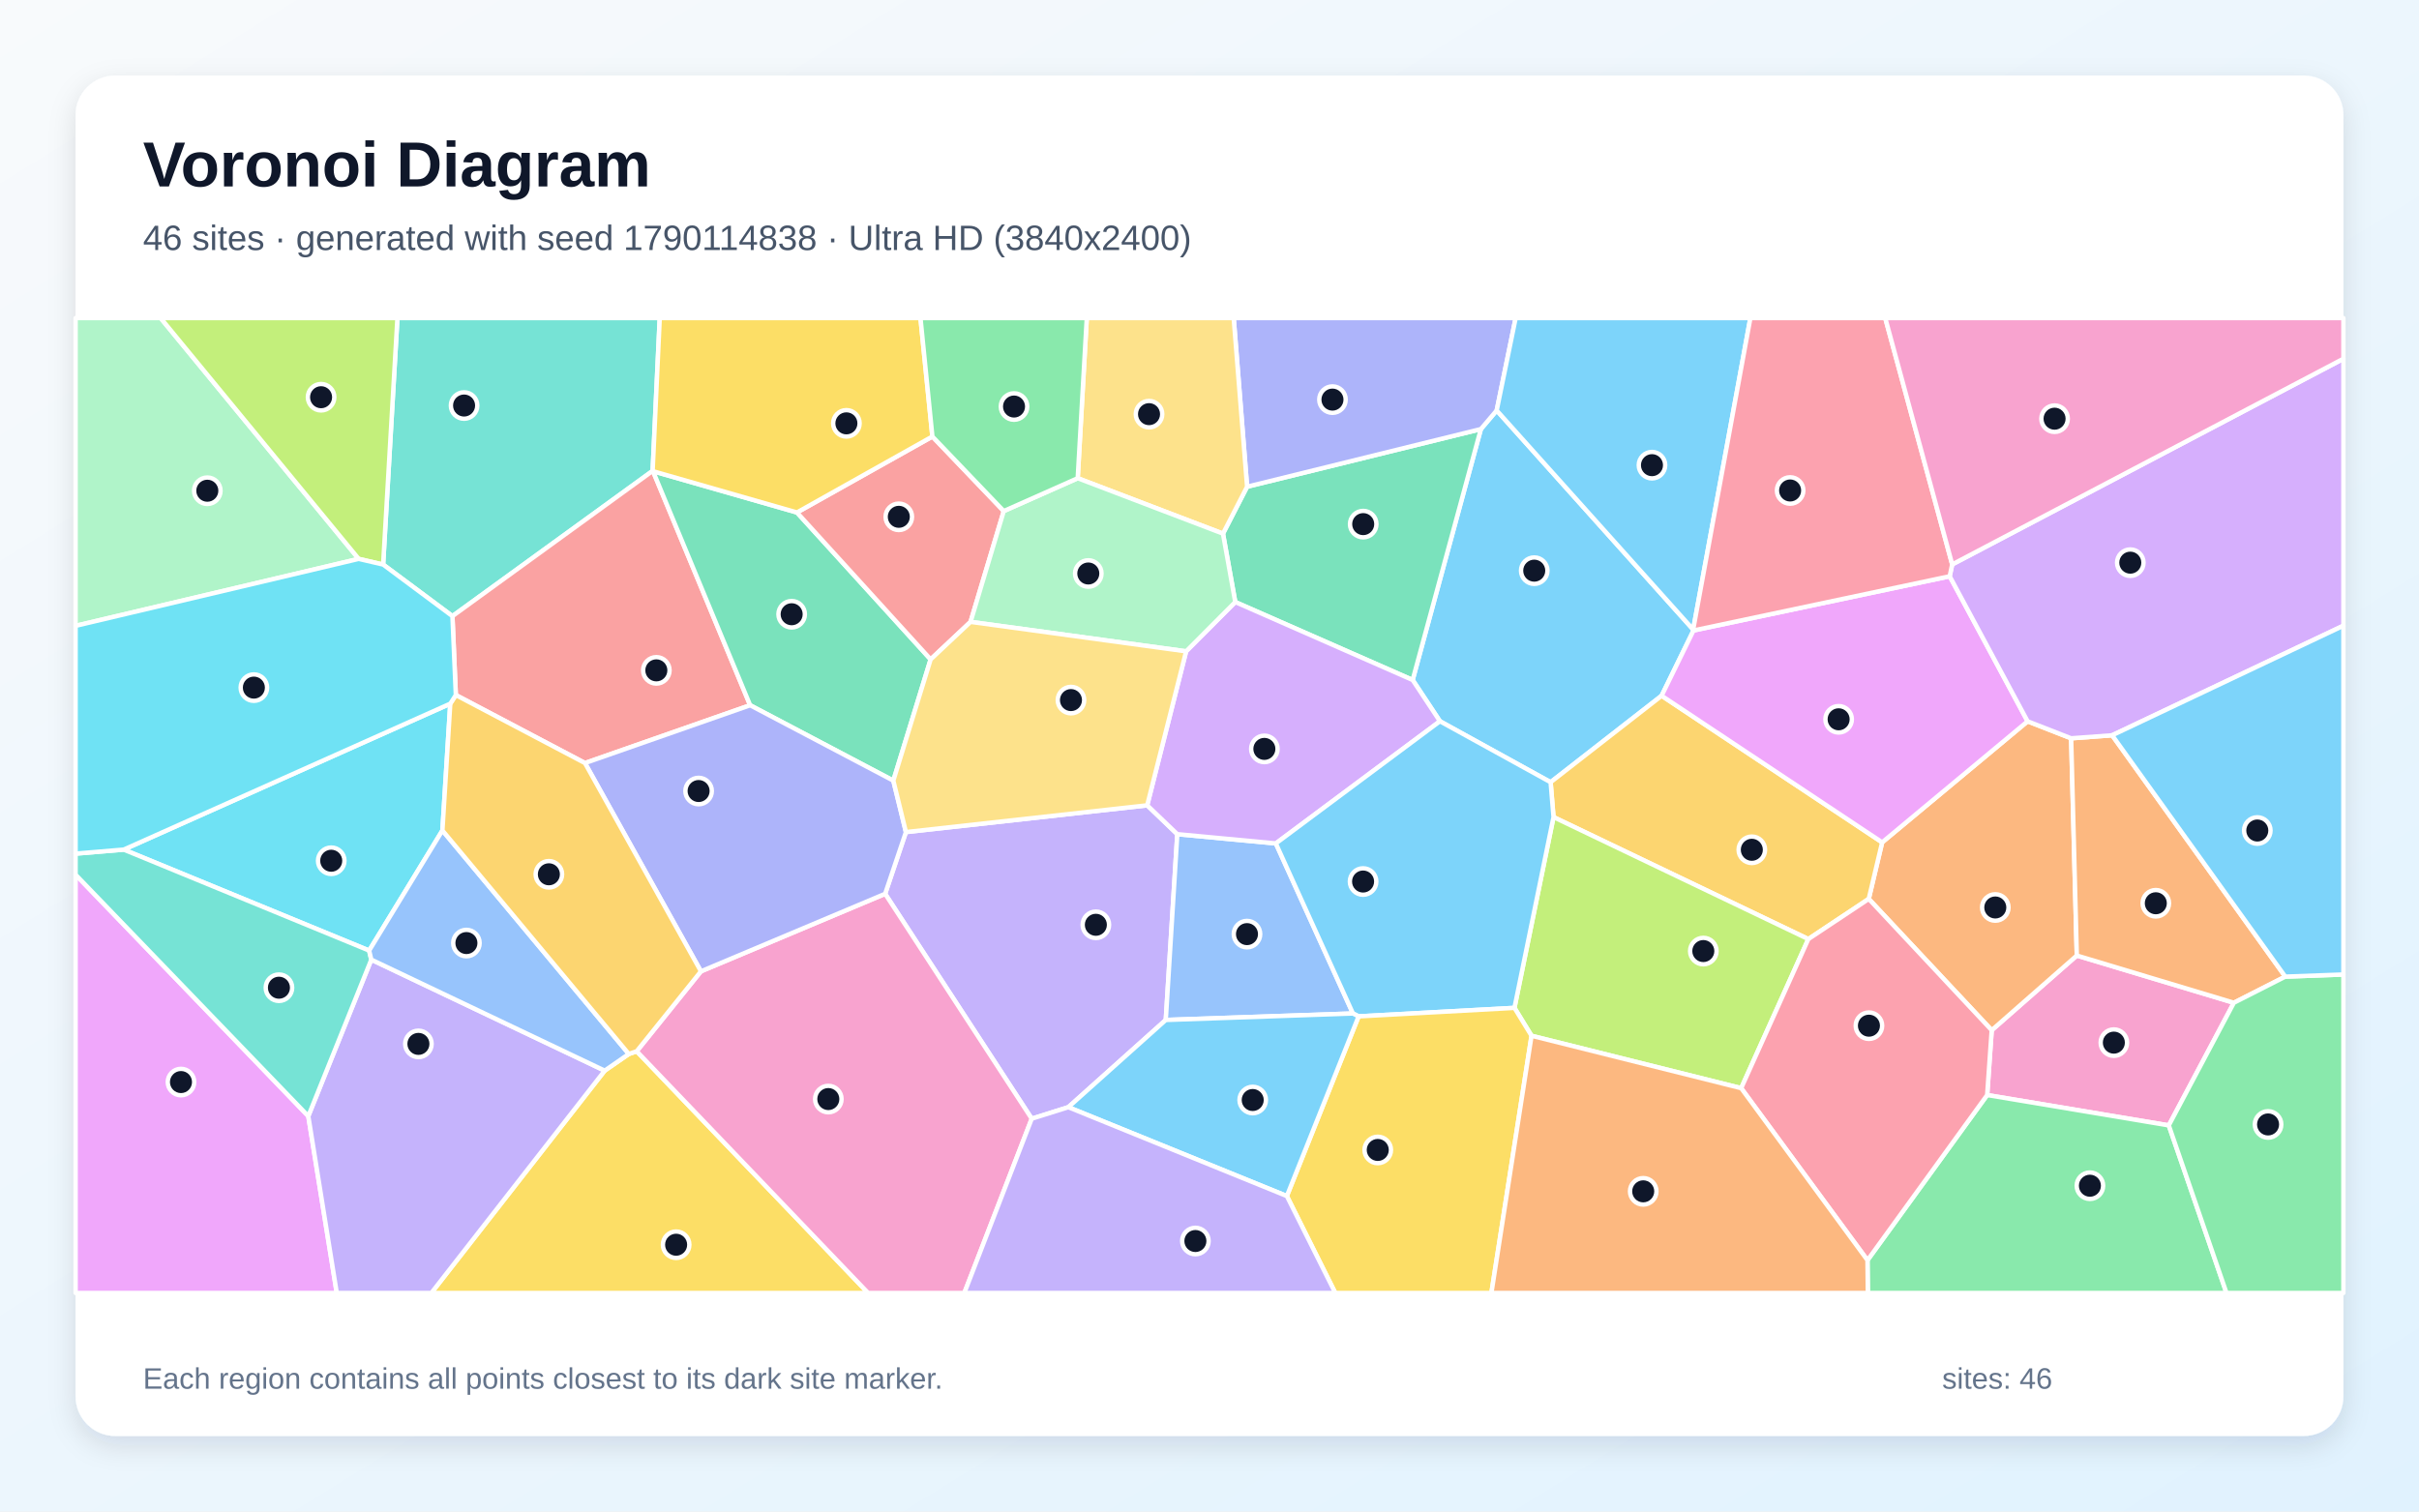
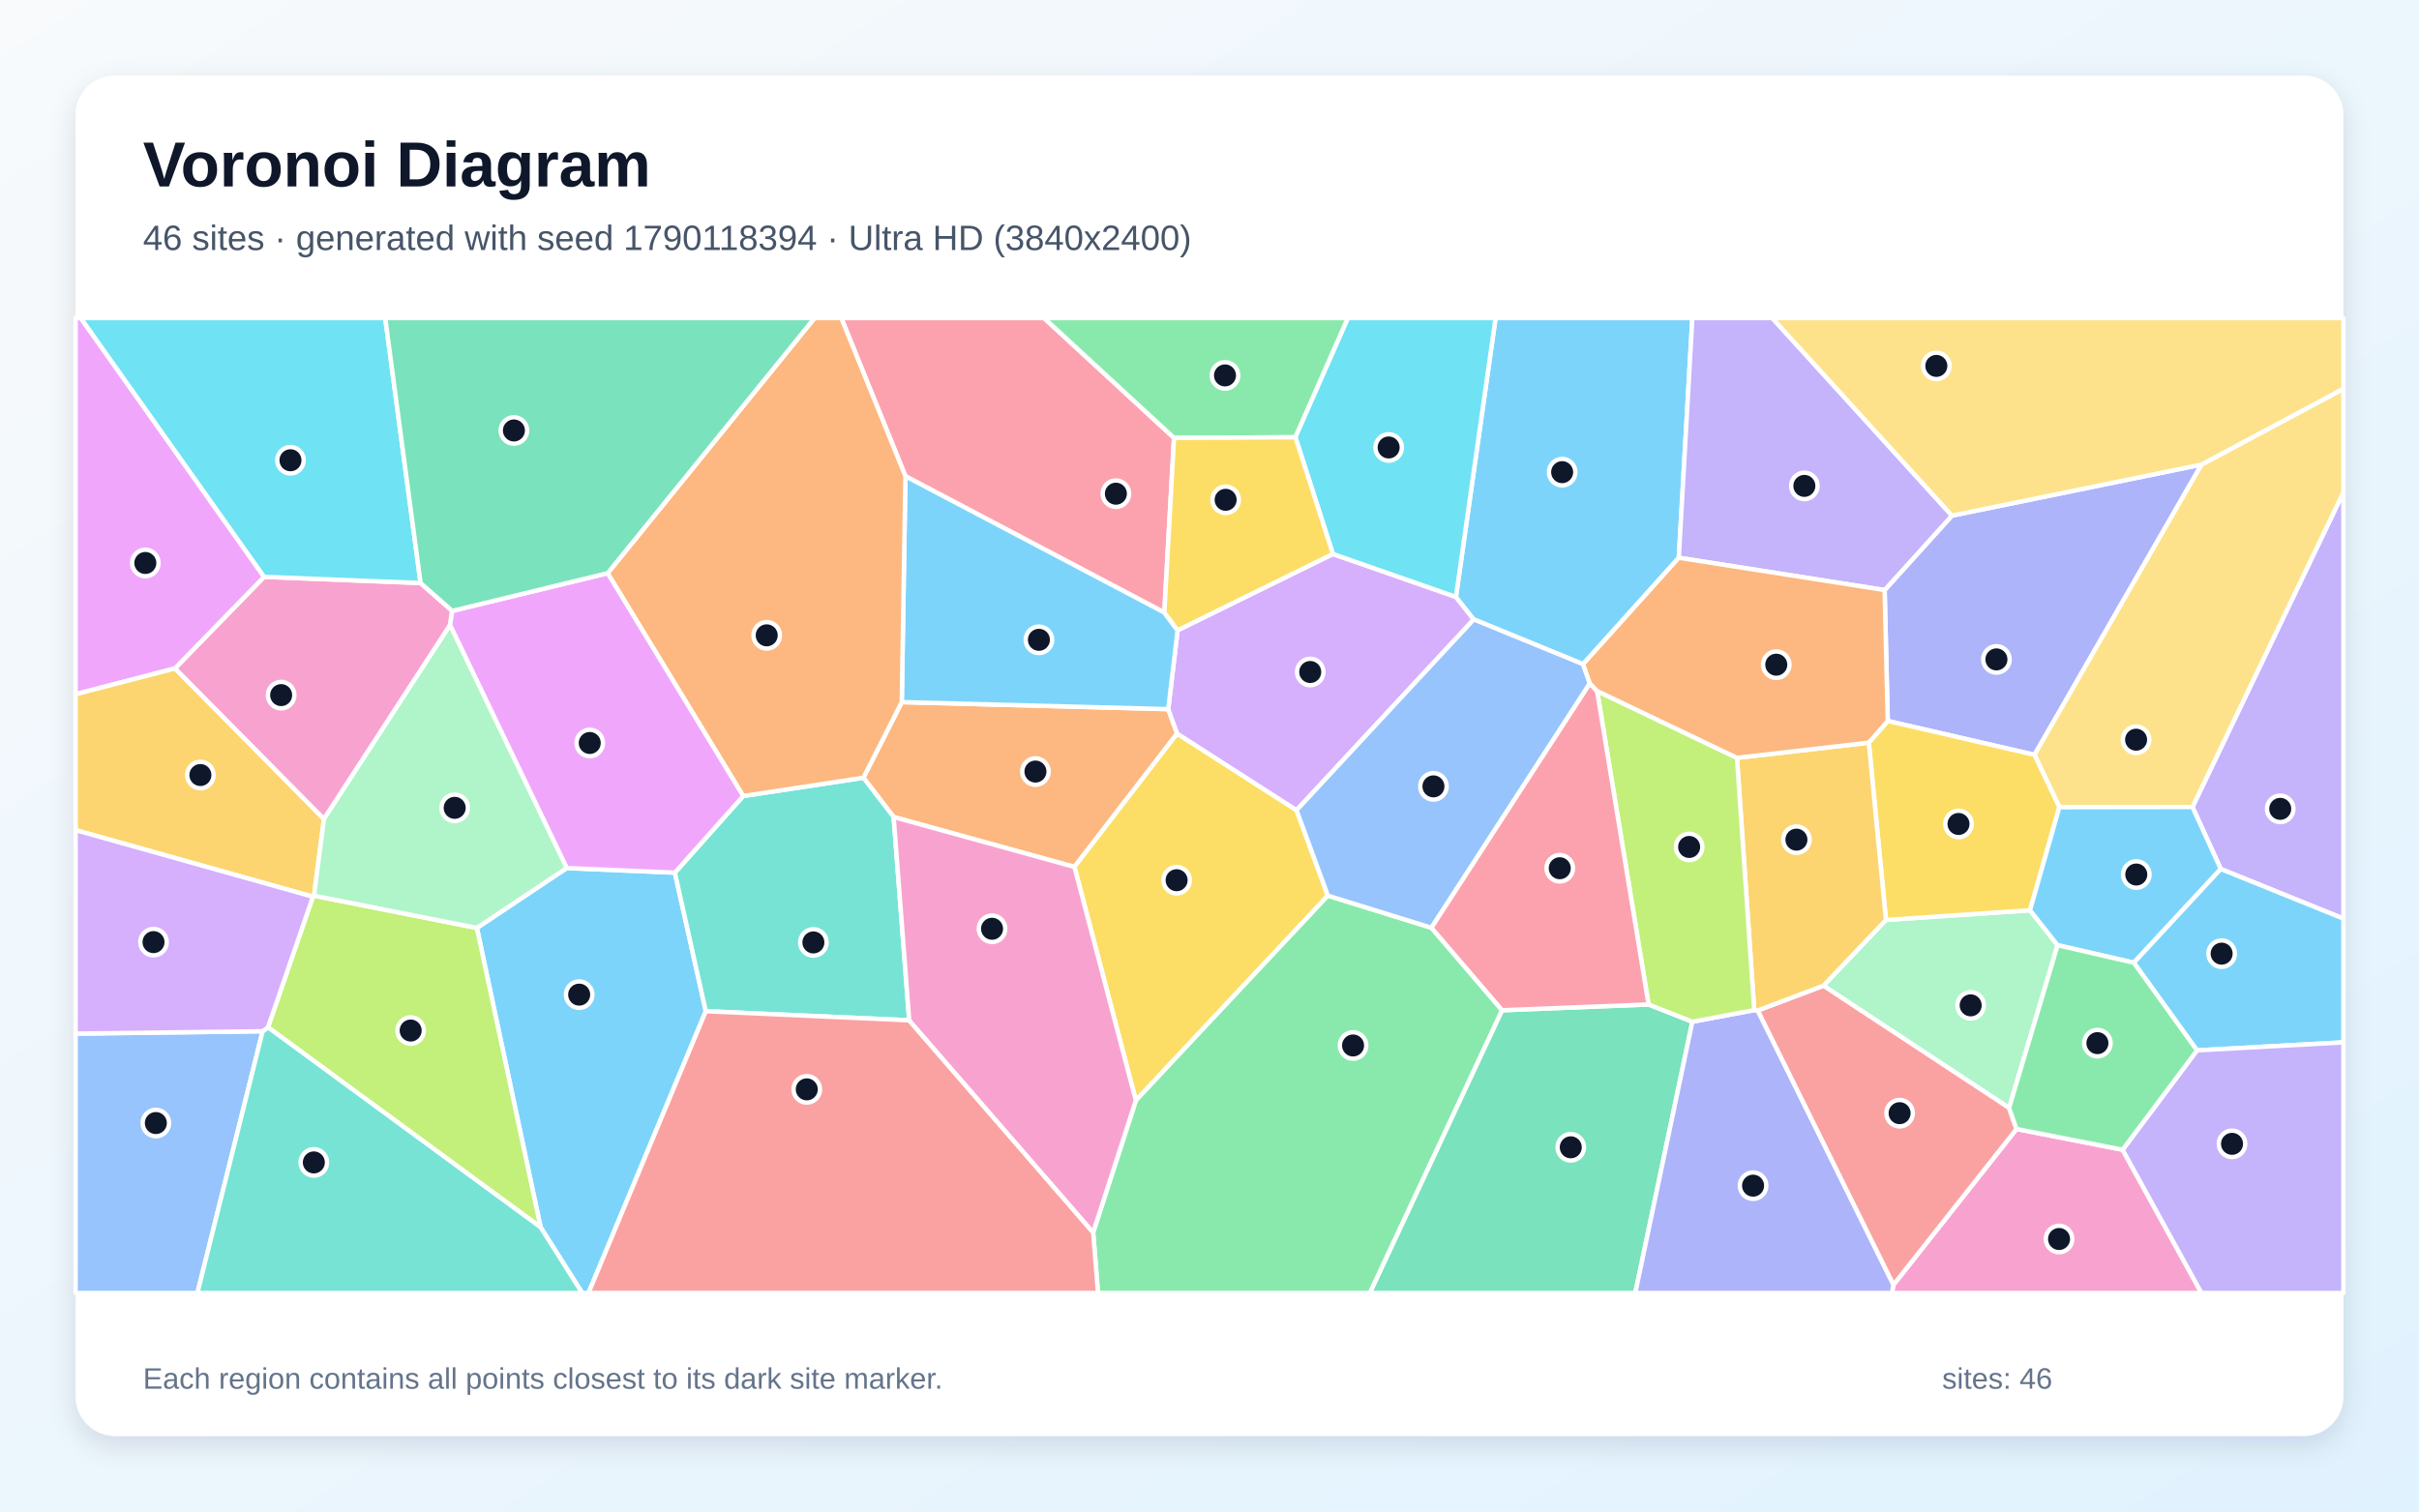
<svg xmlns="http://www.w3.org/2000/svg" width="3840" height="2400" viewBox="0 0 3840 2400" role="img" aria-labelledby="title description">
  <defs>
    <linearGradient id="background" x1="0" y1="0" x2="1" y2="1">
      <stop stop-color="#F8FAFC" />
      <stop offset="1" stop-color="#E0F2FE" />
    </linearGradient>
    <filter id="shadow" x="-5%" y="-5%" width="110%" height="110%">
      <feDropShadow dx="0" dy="15" stdDeviation="22" flood-color="#0F172A" flood-opacity=".12" />
    </filter>
  </defs>
  <rect width="3840" height="2400" fill="url(#background)" />
  <rect x="120" y="120" width="3600" height="2160" rx="63" fill="#FFFFFF" filter="url(#shadow)" />
  <g font-family="Arial, sans-serif">
    <text x="227" y="296" font-size="101" font-weight="700" fill="#0F172A">Voronoi Diagram</text>
-     <text x="227" y="397" font-size="56" fill="#475569">46 sites · generated with seed 1790114838 · Ultra HD (3840x2400)</text>
+     <text x="227" y="397" font-size="56" fill="#475569">46 sites · generated with seed 1790118394 · Ultra HD (3840x2400)</text>
  </g>
  <g stroke="#FFFFFF" stroke-width="7" stroke-linejoin="round">
-     <polygon points="2687.8,999.6 2688.3,1001.1 2637.7,1104.7 2461.5,1242.0 2285.8,1145.2 2242.5,1079.7 2350.8,681.3 2375.9,651.7" fill="#38BDF8" fill-opacity="0.65" />
-     <polygon points="1695.9,1758.0 1637.8,1776.3 1405.1,1419.2 1438.1,1321.2 1821.1,1278.7 1868.9,1324.5 1850.6,1619.5" fill="#A78BFA" fill-opacity="0.65" />
-     <polygon points="3442.8,1786.9 3154.5,1738.7 3161.7,1635.8 3296.8,1517.2 3546.1,1592.2" fill="#F472B6" fill-opacity="0.65" />
-     <polygon points="2966.5,1427.3 2987.8,1337.5 3218.7,1145.3 3287.8,1172.3 3296.8,1517.2 3161.7,1635.8" fill="#FB923C" fill-opacity="0.65" />
-     <polygon points="959.9,1700.0 998.2,1673.5 1010.7,1669.2 1378.1,2053.0 684.7,2053.0" fill="#FACC15" fill-opacity="0.65" />
-     <polygon points="2964.5,2001.0 3154.5,1738.7 3442.8,1786.9 3534.4,2053.0 2965.1,2053.0" fill="#4ADE80" fill-opacity="0.65" />
-     <polygon points="1036.0,747.7 718.2,978.3 608.2,896.4 630.9,505.0 1047.3,505.0" fill="#2DD4BF" fill-opacity="0.65" />
-     <polygon points="1850.6,1619.5 1868.9,1324.5 2025.3,1339.2 2147.7,1609.2" fill="#60A5FA" fill-opacity="0.65" />
-     <polygon points="120.0,1388.8 489.4,1772.2 534.6,2053.0 120.0,2053.0" fill="#E879F9" fill-opacity="0.65" />
-     <polygon points="1960.9,955.9 1941.4,847.3 1979.7,772.8 2350.8,681.3 2242.5,1079.7" fill="#34D399" fill-opacity="0.65" />
-     <polygon points="1036.6,748.2 1190.8,1119.8 928.6,1211.6 723.6,1103.6 718.2,978.3 1036.0,747.7" fill="#F87171" fill-opacity="0.65" />
-     <polygon points="1979.7,772.8 1958.4,505.0 2406.0,505.0 2375.9,651.7 2350.8,681.3" fill="#818CF8" fill-opacity="0.65" />
-     <polygon points="2870.6,1491.1 2466.1,1297.4 2461.5,1242.0 2637.7,1104.7 2987.8,1337.5 2966.5,1427.3" fill="#FBBF24" fill-opacity="0.65" />
-     <polygon points="2431.2,1644.6 2404.1,1600.3 2466.1,1297.4 2870.6,1491.1 2764.0,1727.8" fill="#A3E635" fill-opacity="0.65" />
-     <polygon points="2025.3,1339.2 1868.9,1324.5 1821.1,1278.7 1882.9,1034.2 1960.9,955.9 2242.5,1079.7 2285.8,1145.2" fill="#C084FC" fill-opacity="0.65" />
-     <polygon points="2764.0,1727.8 2870.6,1491.1 2966.5,1427.3 3161.7,1635.8 3154.5,1738.7 2964.5,2001.0" fill="#FB7185" fill-opacity="0.65" />
-     <polygon points="714.8,1117.3 702.3,1318.6 586.0,1509.3 196.4,1349.0" fill="#22D3EE" fill-opacity="0.65" />
-     <polygon points="569.4,887.4 120.0,993.7 120.0,505.0 255.0,505.0" fill="#86EFAC" fill-opacity="0.65" />
-     <polygon points="1979.7,772.8 1941.4,847.3 1710.8,759.3 1725.2,505.0 1958.4,505.0" fill="#FCD34D" fill-opacity="0.65" />
-     <polygon points="2687.8,999.6 2375.9,651.7 2406.0,505.0 2778.6,505.0" fill="#38BDF8" fill-opacity="0.65" />
-     <polygon points="2404.1,1600.3 2156.7,1613.8 2147.7,1609.2 2025.3,1339.2 2285.8,1145.2 2461.5,1242.0 2466.1,1297.4" fill="#38BDF8" fill-opacity="0.65" />
-     <polygon points="489.4,1772.2 589.4,1523.7 959.9,1700.0 684.7,2053.0 534.6,2053.0" fill="#A78BFA" fill-opacity="0.65" />
-     <polygon points="1010.7,1669.2 1112.7,1542.3 1405.1,1419.2 1637.8,1776.3 1530.8,2053.0 1378.1,2053.0" fill="#F472B6" fill-opacity="0.65" />
-     <polygon points="3627.7,1550.7 3546.1,1592.2 3296.8,1517.2 3287.8,1172.3 3352.9,1167.5" fill="#FB923C" fill-opacity="0.65" />
-     <polygon points="2042.8,1899.1 2156.7,1613.8 2404.1,1600.3 2431.2,1644.6 2367.5,2053.0 2119.7,2053.0" fill="#FACC15" fill-opacity="0.65" />
-     <polygon points="3442.8,1786.9 3546.1,1592.2 3627.7,1550.7 3720.0,1547.3 3720.0,2053.0 3534.4,2053.0" fill="#4ADE80" fill-opacity="0.65" />
-     <polygon points="589.4,1523.7 489.4,1772.2 120.0,1388.8 120.0,1355.4 196.4,1349.0 586.0,1509.3" fill="#2DD4BF" fill-opacity="0.65" />
-     <polygon points="589.4,1523.7 586.0,1509.3 702.3,1318.6 998.2,1673.5 959.9,1700.0" fill="#60A5FA" fill-opacity="0.65" />
-     <polygon points="3095.0,915.0 3218.7,1145.3 2987.8,1337.5 2637.7,1104.7 2688.3,1001.1" fill="#E879F9" fill-opacity="0.65" />
-     <polygon points="1418.1,1239.5 1190.8,1119.8 1036.6,748.2 1265.1,813.7 1477.3,1047.0" fill="#34D399" fill-opacity="0.65" />
-     <polygon points="1480.1,693.1 1593.4,811.5 1540.7,987.4 1477.3,1047.0 1265.1,813.7" fill="#F87171" fill-opacity="0.65" />
-     <polygon points="1112.7,1542.3 928.6,1211.6 1190.8,1119.8 1418.1,1239.5 1438.1,1321.2 1405.1,1419.2" fill="#818CF8" fill-opacity="0.65" />
-     <polygon points="1112.7,1542.3 1010.7,1669.2 998.2,1673.5 702.3,1318.6 714.8,1117.3 723.6,1103.6 928.6,1211.6" fill="#FBBF24" fill-opacity="0.65" />
-     <polygon points="608.2,896.4 569.4,887.4 255.0,505.0 630.9,505.0" fill="#A3E635" fill-opacity="0.65" />
-     <polygon points="3352.9,1167.5 3287.8,1172.3 3218.7,1145.3 3095.0,915.0 3099.0,896.2 3720.0,569.6 3720.0,993.5" fill="#C084FC" fill-opacity="0.65" />
-     <polygon points="3099.0,896.2 3095.0,915.0 2688.3,1001.1 2687.8,999.6 2778.6,505.0 2992.7,505.0" fill="#FB7185" fill-opacity="0.65" />
-     <polygon points="723.6,1103.6 714.8,1117.3 196.4,1349.0 120.0,1355.4 120.0,993.7 569.4,887.4 608.2,896.4 718.2,978.3" fill="#22D3EE" fill-opacity="0.65" />
-     <polygon points="1540.7,987.4 1593.4,811.5 1710.8,759.3 1941.4,847.3 1960.9,955.9 1882.9,1034.2" fill="#86EFAC" fill-opacity="0.65" />
-     <polygon points="1418.1,1239.5 1477.3,1047.0 1540.7,987.4 1882.9,1034.2 1821.1,1278.7 1438.1,1321.2" fill="#FCD34D" fill-opacity="0.65" />
-     <polygon points="1695.9,1758.0 1850.6,1619.5 2147.7,1609.2 2156.7,1613.8 2042.8,1899.1" fill="#38BDF8" fill-opacity="0.65" />
-     <polygon points="3627.7,1550.7 3352.9,1167.5 3720.0,993.5 3720.0,1547.3" fill="#38BDF8" fill-opacity="0.65" />
-     <polygon points="1637.8,1776.3 1695.9,1758.0 2042.8,1899.1 2119.7,2053.0 1530.8,2053.0" fill="#A78BFA" fill-opacity="0.65" />
-     <polygon points="3099.0,896.2 2992.7,505.0 3720.0,505.0 3720.0,569.6" fill="#F472B6" fill-opacity="0.65" />
-     <polygon points="2431.2,1644.6 2764.0,1727.8 2964.5,2001.0 2965.1,2053.0 2367.5,2053.0" fill="#FB923C" fill-opacity="0.65" />
-     <polygon points="1480.1,693.1 1265.1,813.7 1036.6,748.2 1036.0,747.7 1047.3,505.0 1461.2,505.0" fill="#FACC15" fill-opacity="0.65" />
-     <polygon points="1710.8,759.3 1593.4,811.5 1480.1,693.1 1461.2,505.0 1725.2,505.0" fill="#4ADE80" fill-opacity="0.65" />
+     <polygon points="858.2,1948.7 757.0,1473.4 899.6,1378.3 1071.3,1385.6 1120.4,1605.6 934.2,2053.0 924.2,2053.0" fill="#38BDF8" fill-opacity="0.65" />
+     <polygon points="3525.3,1379.8 3480.4,1281.4 3720.0,781.6 3720.0,1458.6" fill="#A78BFA" fill-opacity="0.65" />
+     <polygon points="667.6,925.7 717.9,970.0 714.4,992.6 514.2,1300.6 277.6,1061.4 419.2,915.9" fill="#F472B6" fill-opacity="0.65" />
+     <polygon points="1431.5,1114.8 1854.5,1126.0 1868.6,1164.8 1705.6,1376.5 1418.6,1297.3 1370.6,1234.9" fill="#FB923C" fill-opacity="0.65" />
+     <polygon points="1705.6,1376.5 1868.6,1164.8 2058.2,1286.4 2107.9,1422.1 1803.1,1747.3" fill="#FACC15" fill-opacity="0.65" />
+     <polygon points="1735.3,1956.9 1803.1,1747.3 2107.9,1422.1 2272.3,1473.1 2384.6,1604.1 2174.7,2053.0 1743.0,2053.0" fill="#4ADE80" fill-opacity="0.65" />
+     <polygon points="1443.3,1620.1 1120.4,1605.6 1071.3,1385.6 1179.8,1263.9 1370.6,1234.9 1418.6,1297.3" fill="#2DD4BF" fill-opacity="0.65" />
+     <polygon points="120.0,1641.2 416.9,1637.4 313.4,2053.0 120.0,2053.0" fill="#60A5FA" fill-opacity="0.65" />
+     <polygon points="419.2,915.9 277.6,1061.4 120.0,1102.3 120.0,505.0 128.3,505.0" fill="#E879F9" fill-opacity="0.65" />
+     <polygon points="2384.6,1604.1 2617.0,1594.9 2686.5,1622.3 2595.9,2053.0 2174.7,2053.0" fill="#34D399" fill-opacity="0.65" />
+     <polygon points="1120.4,1605.6 1443.3,1620.1 1735.3,1956.9 1743.0,2053.0 934.2,2053.0" fill="#F87171" fill-opacity="0.65" />
+     <polygon points="3494.8,737.6 3229.6,1198.5 2996.7,1144.8 2991.7,936.9 3098.6,818.7" fill="#818CF8" fill-opacity="0.65" />
+     <polygon points="498.5,1422.2 496.7,1423.8 120.0,1318.1 120.0,1102.3 277.6,1061.4 514.2,1300.6" fill="#FBBF24" fill-opacity="0.65" />
+     <polygon points="425.4,1631.2 496.7,1423.8 498.5,1422.2 757.0,1473.4 858.2,1948.7" fill="#A3E635" fill-opacity="0.65" />
+     <polygon points="2115.9,879.6 2311.2,947.8 2339.5,983.5 2058.2,1286.4 1868.6,1164.8 1854.5,1126.0 1869.4,1000.8" fill="#C084FC" fill-opacity="0.65" />
+     <polygon points="1863.7,695.3 1848.3,972.6 1437.3,756.1 1335.5,505.0 1657.4,505.0" fill="#FB7185" fill-opacity="0.65" />
+     <polygon points="667.6,925.7 419.2,915.9 128.3,505.0 611.5,505.0" fill="#22D3EE" fill-opacity="0.65" />
+     <polygon points="3266.3,1500.8 3189.3,1759.2 2894.5,1565.1 2993.8,1460.7 3222.5,1445.3" fill="#86EFAC" fill-opacity="0.65" />
+     <polygon points="3269.1,1281.7 3229.6,1198.5 3494.8,737.6 3720.0,617.3 3720.0,781.6 3480.4,1281.4" fill="#FCD34D" fill-opacity="0.65" />
+     <polygon points="2665.0,885.6 2513.0,1054.6 2339.5,983.5 2311.2,947.8 2374.1,505.0 2686.5,505.0" fill="#38BDF8" fill-opacity="0.65" />
+     <polygon points="1437.3,756.1 1848.3,972.6 1869.4,1000.8 1854.5,1126.0 1431.5,1114.8" fill="#38BDF8" fill-opacity="0.65" />
+     <polygon points="3098.6,818.7 2991.7,936.9 2665.0,885.6 2686.5,505.0 2813.4,505.0" fill="#A78BFA" fill-opacity="0.65" />
+     <polygon points="3005.6,2040.2 3201.1,1792.6 3369.5,1825.6 3494.7,2053.0 3003.4,2053.0" fill="#F472B6" fill-opacity="0.65" />
+     <polygon points="1437.3,756.1 1431.5,1114.8 1370.6,1234.9 1179.8,1263.9 964.6,910.1 1293.0,505.0 1335.5,505.0" fill="#FB923C" fill-opacity="0.65" />
+     <polygon points="3269.1,1281.7 3222.5,1445.3 2993.8,1460.7 2966.6,1179.2 2996.7,1144.8 3229.6,1198.5" fill="#FACC15" fill-opacity="0.65" />
+     <polygon points="2056.4,694.3 1863.7,695.3 1657.4,505.0 2139.8,505.0" fill="#4ADE80" fill-opacity="0.65" />
+     <polygon points="416.9,1637.4 425.4,1631.2 858.2,1948.7 924.2,2053.0 313.4,2053.0" fill="#2DD4BF" fill-opacity="0.65" />
+     <polygon points="2339.5,983.5 2513.0,1054.6 2523.8,1085.1 2272.3,1473.1 2107.9,1422.1 2058.2,1286.4" fill="#60A5FA" fill-opacity="0.65" />
+     <polygon points="964.6,910.1 1179.8,1263.9 1071.3,1385.6 899.6,1378.3 714.4,992.6 717.9,970.0" fill="#E879F9" fill-opacity="0.65" />
+     <polygon points="964.6,910.1 717.9,970.0 667.6,925.7 611.5,505.0 1293.0,505.0" fill="#34D399" fill-opacity="0.65" />
+     <polygon points="2790.1,1604.5 2894.5,1565.1 3189.3,1759.2 3201.1,1792.6 3005.6,2040.2" fill="#F87171" fill-opacity="0.65" />
+     <polygon points="2686.5,1622.3 2784.7,1603.8 2790.1,1604.5 3005.6,2040.2 3003.4,2053.0 2595.9,2053.0" fill="#818CF8" fill-opacity="0.65" />
+     <polygon points="2966.6,1179.2 2993.8,1460.7 2894.5,1565.1 2790.1,1604.5 2784.7,1603.8 2757.3,1203.3" fill="#FBBF24" fill-opacity="0.65" />
+     <polygon points="2757.3,1203.3 2784.7,1603.8 2686.5,1622.3 2617.0,1594.9 2535.3,1097.2" fill="#A3E635" fill-opacity="0.65" />
+     <polygon points="425.4,1631.2 416.9,1637.4 120.0,1641.2 120.0,1318.1 496.7,1423.8" fill="#C084FC" fill-opacity="0.65" />
+     <polygon points="2523.8,1085.1 2535.3,1097.2 2617.0,1594.9 2384.6,1604.1 2272.3,1473.1" fill="#FB7185" fill-opacity="0.65" />
+     <polygon points="2311.2,947.8 2115.9,879.6 2056.4,694.3 2139.8,505.0 2374.1,505.0" fill="#22D3EE" fill-opacity="0.65" />
+     <polygon points="899.6,1378.3 757.0,1473.4 498.5,1422.2 514.2,1300.6 714.4,992.6" fill="#86EFAC" fill-opacity="0.65" />
+     <polygon points="3494.8,737.6 3098.6,818.7 2813.4,505.0 3720.0,505.0 3720.0,617.3" fill="#FCD34D" fill-opacity="0.65" />
+     <polygon points="3387.3,1528.6 3266.3,1500.8 3222.5,1445.3 3269.1,1281.7 3480.4,1281.4 3525.3,1379.8" fill="#38BDF8" fill-opacity="0.65" />
+     <polygon points="3487.6,1667.8 3387.3,1528.6 3525.3,1379.8 3720.0,1458.6 3720.0,1655.1" fill="#38BDF8" fill-opacity="0.65" />
+     <polygon points="3369.5,1825.6 3487.6,1667.8 3720.0,1655.1 3720.0,2053.0 3494.7,2053.0" fill="#A78BFA" fill-opacity="0.65" />
+     <polygon points="1443.3,1620.1 1418.6,1297.3 1705.6,1376.5 1803.1,1747.3 1735.3,1956.9" fill="#F472B6" fill-opacity="0.65" />
+     <polygon points="2757.3,1203.3 2535.3,1097.2 2523.8,1085.1 2513.0,1054.6 2665.0,885.6 2991.7,936.9 2996.7,1144.8 2966.6,1179.2" fill="#FB923C" fill-opacity="0.65" />
+     <polygon points="2056.4,694.3 2115.9,879.6 1869.4,1000.8 1848.3,972.6 1863.7,695.3" fill="#FACC15" fill-opacity="0.65" />
+     <polygon points="3487.6,1667.8 3369.5,1825.6 3201.1,1792.6 3189.3,1759.2 3266.3,1500.8 3387.3,1528.6" fill="#4ADE80" fill-opacity="0.65" />
  </g>
  <g>
-     <circle cx="2435.5" cy="906.1" r="21" fill="#0F172A" stroke="#FFFFFF" stroke-width="7" />
-     <circle cx="1739.6" cy="1468.4" r="21" fill="#0F172A" stroke="#FFFFFF" stroke-width="7" />
-     <circle cx="3355.6" cy="1655.5" r="21" fill="#0F172A" stroke="#FFFFFF" stroke-width="7" />
-     <circle cx="3167.4" cy="1440.9" r="21" fill="#0F172A" stroke="#FFFFFF" stroke-width="7" />
-     <circle cx="1073.3" cy="1976.4" r="21" fill="#0F172A" stroke="#FFFFFF" stroke-width="7" />
-     <circle cx="3317.6" cy="1882.7" r="21" fill="#0F172A" stroke="#FFFFFF" stroke-width="7" />
-     <circle cx="736.7" cy="643.9" r="21" fill="#0F172A" stroke="#FFFFFF" stroke-width="7" />
-     <circle cx="1979.5" cy="1483.2" r="21" fill="#0F172A" stroke="#FFFFFF" stroke-width="7" />
-     <circle cx="287.3" cy="1718.1" r="21" fill="#0F172A" stroke="#FFFFFF" stroke-width="7" />
-     <circle cx="2164.0" cy="832.2" r="21" fill="#0F172A" stroke="#FFFFFF" stroke-width="7" />
-     <circle cx="1041.9" cy="1064.4" r="21" fill="#0F172A" stroke="#FFFFFF" stroke-width="7" />
-     <circle cx="2115.2" cy="634.5" r="21" fill="#0F172A" stroke="#FFFFFF" stroke-width="7" />
-     <circle cx="2780.9" cy="1349.3" r="21" fill="#0F172A" stroke="#FFFFFF" stroke-width="7" />
-     <circle cx="2703.9" cy="1510.1" r="21" fill="#0F172A" stroke="#FFFFFF" stroke-width="7" />
-     <circle cx="2007.1" cy="1189.1" r="21" fill="#0F172A" stroke="#FFFFFF" stroke-width="7" />
-     <circle cx="2966.8" cy="1628.6" r="21" fill="#0F172A" stroke="#FFFFFF" stroke-width="7" />
-     <circle cx="525.8" cy="1366.7" r="21" fill="#0F172A" stroke="#FFFFFF" stroke-width="7" />
-     <circle cx="329.1" cy="779.2" r="21" fill="#0F172A" stroke="#FFFFFF" stroke-width="7" />
-     <circle cx="1824.0" cy="657.6" r="21" fill="#0F172A" stroke="#FFFFFF" stroke-width="7" />
-     <circle cx="2622.4" cy="738.6" r="21" fill="#0F172A" stroke="#FFFFFF" stroke-width="7" />
-     <circle cx="2163.8" cy="1399.7" r="21" fill="#0F172A" stroke="#FFFFFF" stroke-width="7" />
-     <circle cx="664.2" cy="1657.5" r="21" fill="#0F172A" stroke="#FFFFFF" stroke-width="7" />
-     <circle cx="1314.9" cy="1745.1" r="21" fill="#0F172A" stroke="#FFFFFF" stroke-width="7" />
-     <circle cx="3422.2" cy="1434.2" r="21" fill="#0F172A" stroke="#FFFFFF" stroke-width="7" />
-     <circle cx="2187.1" cy="1825.9" r="21" fill="#0F172A" stroke="#FFFFFF" stroke-width="7" />
-     <circle cx="3600.4" cy="1785.4" r="21" fill="#0F172A" stroke="#FFFFFF" stroke-width="7" />
-     <circle cx="442.8" cy="1568.3" r="21" fill="#0F172A" stroke="#FFFFFF" stroke-width="7" />
-     <circle cx="740.4" cy="1497.4" r="21" fill="#0F172A" stroke="#FFFFFF" stroke-width="7" />
-     <circle cx="2918.7" cy="1142.1" r="21" fill="#0F172A" stroke="#FFFFFF" stroke-width="7" />
-     <circle cx="1256.7" cy="975.3" r="21" fill="#0F172A" stroke="#FFFFFF" stroke-width="7" />
-     <circle cx="1426.8" cy="820.6" r="21" fill="#0F172A" stroke="#FFFFFF" stroke-width="7" />
-     <circle cx="1109.0" cy="1256.0" r="21" fill="#0F172A" stroke="#FFFFFF" stroke-width="7" />
-     <circle cx="871.3" cy="1388.2" r="21" fill="#0F172A" stroke="#FFFFFF" stroke-width="7" />
-     <circle cx="509.7" cy="630.7" r="21" fill="#0F172A" stroke="#FFFFFF" stroke-width="7" />
-     <circle cx="3381.7" cy="893.4" r="21" fill="#0F172A" stroke="#FFFFFF" stroke-width="7" />
-     <circle cx="2841.7" cy="778.8" r="21" fill="#0F172A" stroke="#FFFFFF" stroke-width="7" />
-     <circle cx="403.0" cy="1091.8" r="21" fill="#0F172A" stroke="#FFFFFF" stroke-width="7" />
-     <circle cx="1727.6" cy="910.6" r="21" fill="#0F172A" stroke="#FFFFFF" stroke-width="7" />
-     <circle cx="1700.1" cy="1111.6" r="21" fill="#0F172A" stroke="#FFFFFF" stroke-width="7" />
-     <circle cx="1988.6" cy="1746.6" r="21" fill="#0F172A" stroke="#FFFFFF" stroke-width="7" />
-     <circle cx="3583.3" cy="1318.7" r="21" fill="#0F172A" stroke="#FFFFFF" stroke-width="7" />
-     <circle cx="1897.6" cy="1970.5" r="21" fill="#0F172A" stroke="#FFFFFF" stroke-width="7" />
-     <circle cx="3261.5" cy="664.8" r="21" fill="#0F172A" stroke="#FFFFFF" stroke-width="7" />
-     <circle cx="2608.5" cy="1891.6" r="21" fill="#0F172A" stroke="#FFFFFF" stroke-width="7" />
-     <circle cx="1343.6" cy="672.2" r="21" fill="#0F172A" stroke="#FFFFFF" stroke-width="7" />
-     <circle cx="1609.7" cy="645.5" r="21" fill="#0F172A" stroke="#FFFFFF" stroke-width="7" />
+     <circle cx="919.4" cy="1579.3" r="21" fill="#0F172A" stroke="#FFFFFF" stroke-width="7" />
+     <circle cx="3619.7" cy="1284.3" r="21" fill="#0F172A" stroke="#FFFFFF" stroke-width="7" />
+     <circle cx="446.3" cy="1103.7" r="21" fill="#0F172A" stroke="#FFFFFF" stroke-width="7" />
+     <circle cx="1643.7" cy="1225.1" r="21" fill="#0F172A" stroke="#FFFFFF" stroke-width="7" />
+     <circle cx="1867.8" cy="1397.6" r="21" fill="#0F172A" stroke="#FFFFFF" stroke-width="7" />
+     <circle cx="2147.9" cy="1660.0" r="21" fill="#0F172A" stroke="#FFFFFF" stroke-width="7" />
+     <circle cx="1291.2" cy="1496.4" r="21" fill="#0F172A" stroke="#FFFFFF" stroke-width="7" />
+     <circle cx="247.4" cy="1783.2" r="21" fill="#0F172A" stroke="#FFFFFF" stroke-width="7" />
+     <circle cx="230.7" cy="893.9" r="21" fill="#0F172A" stroke="#FFFFFF" stroke-width="7" />
+     <circle cx="2493.5" cy="1821.7" r="21" fill="#0F172A" stroke="#FFFFFF" stroke-width="7" />
+     <circle cx="1280.7" cy="1729.7" r="21" fill="#0F172A" stroke="#FFFFFF" stroke-width="7" />
+     <circle cx="3169.2" cy="1047.0" r="21" fill="#0F172A" stroke="#FFFFFF" stroke-width="7" />
+     <circle cx="318.1" cy="1230.6" r="21" fill="#0F172A" stroke="#FFFFFF" stroke-width="7" />
+     <circle cx="651.9" cy="1636.3" r="21" fill="#0F172A" stroke="#FFFFFF" stroke-width="7" />
+     <circle cx="2079.9" cy="1067.0" r="21" fill="#0F172A" stroke="#FFFFFF" stroke-width="7" />
+     <circle cx="1771.4" cy="783.9" r="21" fill="#0F172A" stroke="#FFFFFF" stroke-width="7" />
+     <circle cx="461.1" cy="730.8" r="21" fill="#0F172A" stroke="#FFFFFF" stroke-width="7" />
+     <circle cx="3128.3" cy="1596.3" r="21" fill="#0F172A" stroke="#FFFFFF" stroke-width="7" />
+     <circle cx="3390.9" cy="1174.5" r="21" fill="#0F172A" stroke="#FFFFFF" stroke-width="7" />
+     <circle cx="2479.8" cy="749.7" r="21" fill="#0F172A" stroke="#FFFFFF" stroke-width="7" />
+     <circle cx="1649.2" cy="1015.9" r="21" fill="#0F172A" stroke="#FFFFFF" stroke-width="7" />
+     <circle cx="2864.3" cy="771.5" r="21" fill="#0F172A" stroke="#FFFFFF" stroke-width="7" />
+     <circle cx="3268.6" cy="1967.3" r="21" fill="#0F172A" stroke="#FFFFFF" stroke-width="7" />
+     <circle cx="1217.1" cy="1008.8" r="21" fill="#0F172A" stroke="#FFFFFF" stroke-width="7" />
+     <circle cx="3109.0" cy="1308.3" r="21" fill="#0F172A" stroke="#FFFFFF" stroke-width="7" />
+     <circle cx="1944.6" cy="596.1" r="21" fill="#0F172A" stroke="#FFFFFF" stroke-width="7" />
+     <circle cx="498.2" cy="1845.7" r="21" fill="#0F172A" stroke="#FFFFFF" stroke-width="7" />
+     <circle cx="2275.5" cy="1248.6" r="21" fill="#0F172A" stroke="#FFFFFF" stroke-width="7" />
+     <circle cx="936.2" cy="1179.7" r="21" fill="#0F172A" stroke="#FFFFFF" stroke-width="7" />
+     <circle cx="815.8" cy="683.5" r="21" fill="#0F172A" stroke="#FFFFFF" stroke-width="7" />
+     <circle cx="3015.5" cy="1767.5" r="21" fill="#0F172A" stroke="#FFFFFF" stroke-width="7" />
+     <circle cx="2782.9" cy="1882.6" r="21" fill="#0F172A" stroke="#FFFFFF" stroke-width="7" />
+     <circle cx="2851.7" cy="1333.2" r="21" fill="#0F172A" stroke="#FFFFFF" stroke-width="7" />
+     <circle cx="2681.4" cy="1344.8" r="21" fill="#0F172A" stroke="#FFFFFF" stroke-width="7" />
+     <circle cx="243.7" cy="1495.9" r="21" fill="#0F172A" stroke="#FFFFFF" stroke-width="7" />
+     <circle cx="2476.0" cy="1378.6" r="21" fill="#0F172A" stroke="#FFFFFF" stroke-width="7" />
+     <circle cx="2204.4" cy="710.5" r="21" fill="#0F172A" stroke="#FFFFFF" stroke-width="7" />
+     <circle cx="721.8" cy="1282.7" r="21" fill="#0F172A" stroke="#FFFFFF" stroke-width="7" />
+     <circle cx="3073.8" cy="581.0" r="21" fill="#0F172A" stroke="#FFFFFF" stroke-width="7" />
+     <circle cx="3391.2" cy="1388.6" r="21" fill="#0F172A" stroke="#FFFFFF" stroke-width="7" />
+     <circle cx="3526.7" cy="1514.2" r="21" fill="#0F172A" stroke="#FFFFFF" stroke-width="7" />
+     <circle cx="3543.2" cy="1816.2" r="21" fill="#0F172A" stroke="#FFFFFF" stroke-width="7" />
+     <circle cx="1574.8" cy="1474.7" r="21" fill="#0F172A" stroke="#FFFFFF" stroke-width="7" />
+     <circle cx="2819.7" cy="1055.4" r="21" fill="#0F172A" stroke="#FFFFFF" stroke-width="7" />
+     <circle cx="1945.6" cy="793.6" r="21" fill="#0F172A" stroke="#FFFFFF" stroke-width="7" />
+     <circle cx="3329.5" cy="1656.3" r="21" fill="#0F172A" stroke="#FFFFFF" stroke-width="7" />
  </g>
  <g font-family="Arial, sans-serif" font-size="47" fill="#64748B">
    <text x="227" y="2205">Each region contains all points closest to its dark site marker.</text>
    <text x="3083" y="2205">sites: 46</text>
  </g>
</svg>
